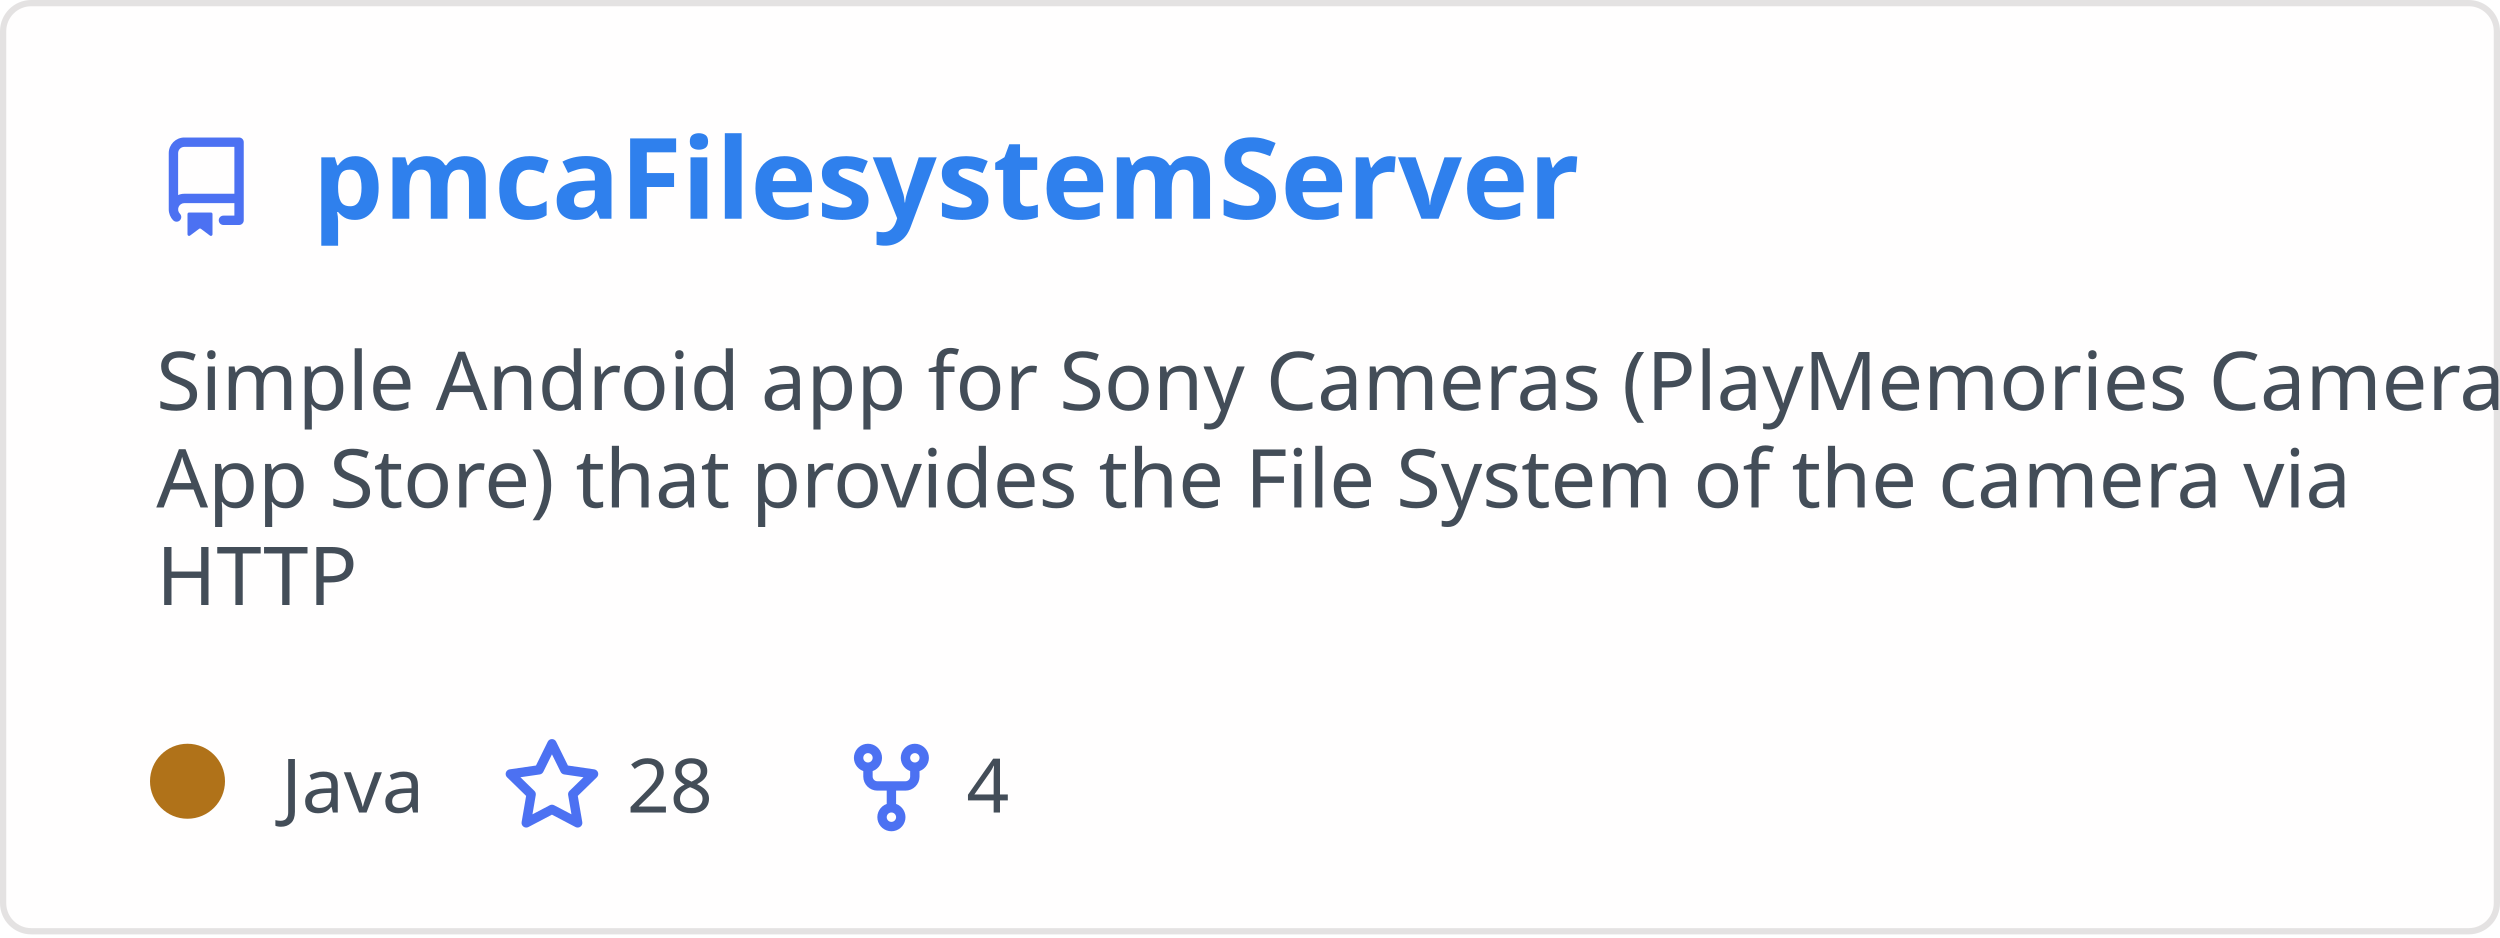
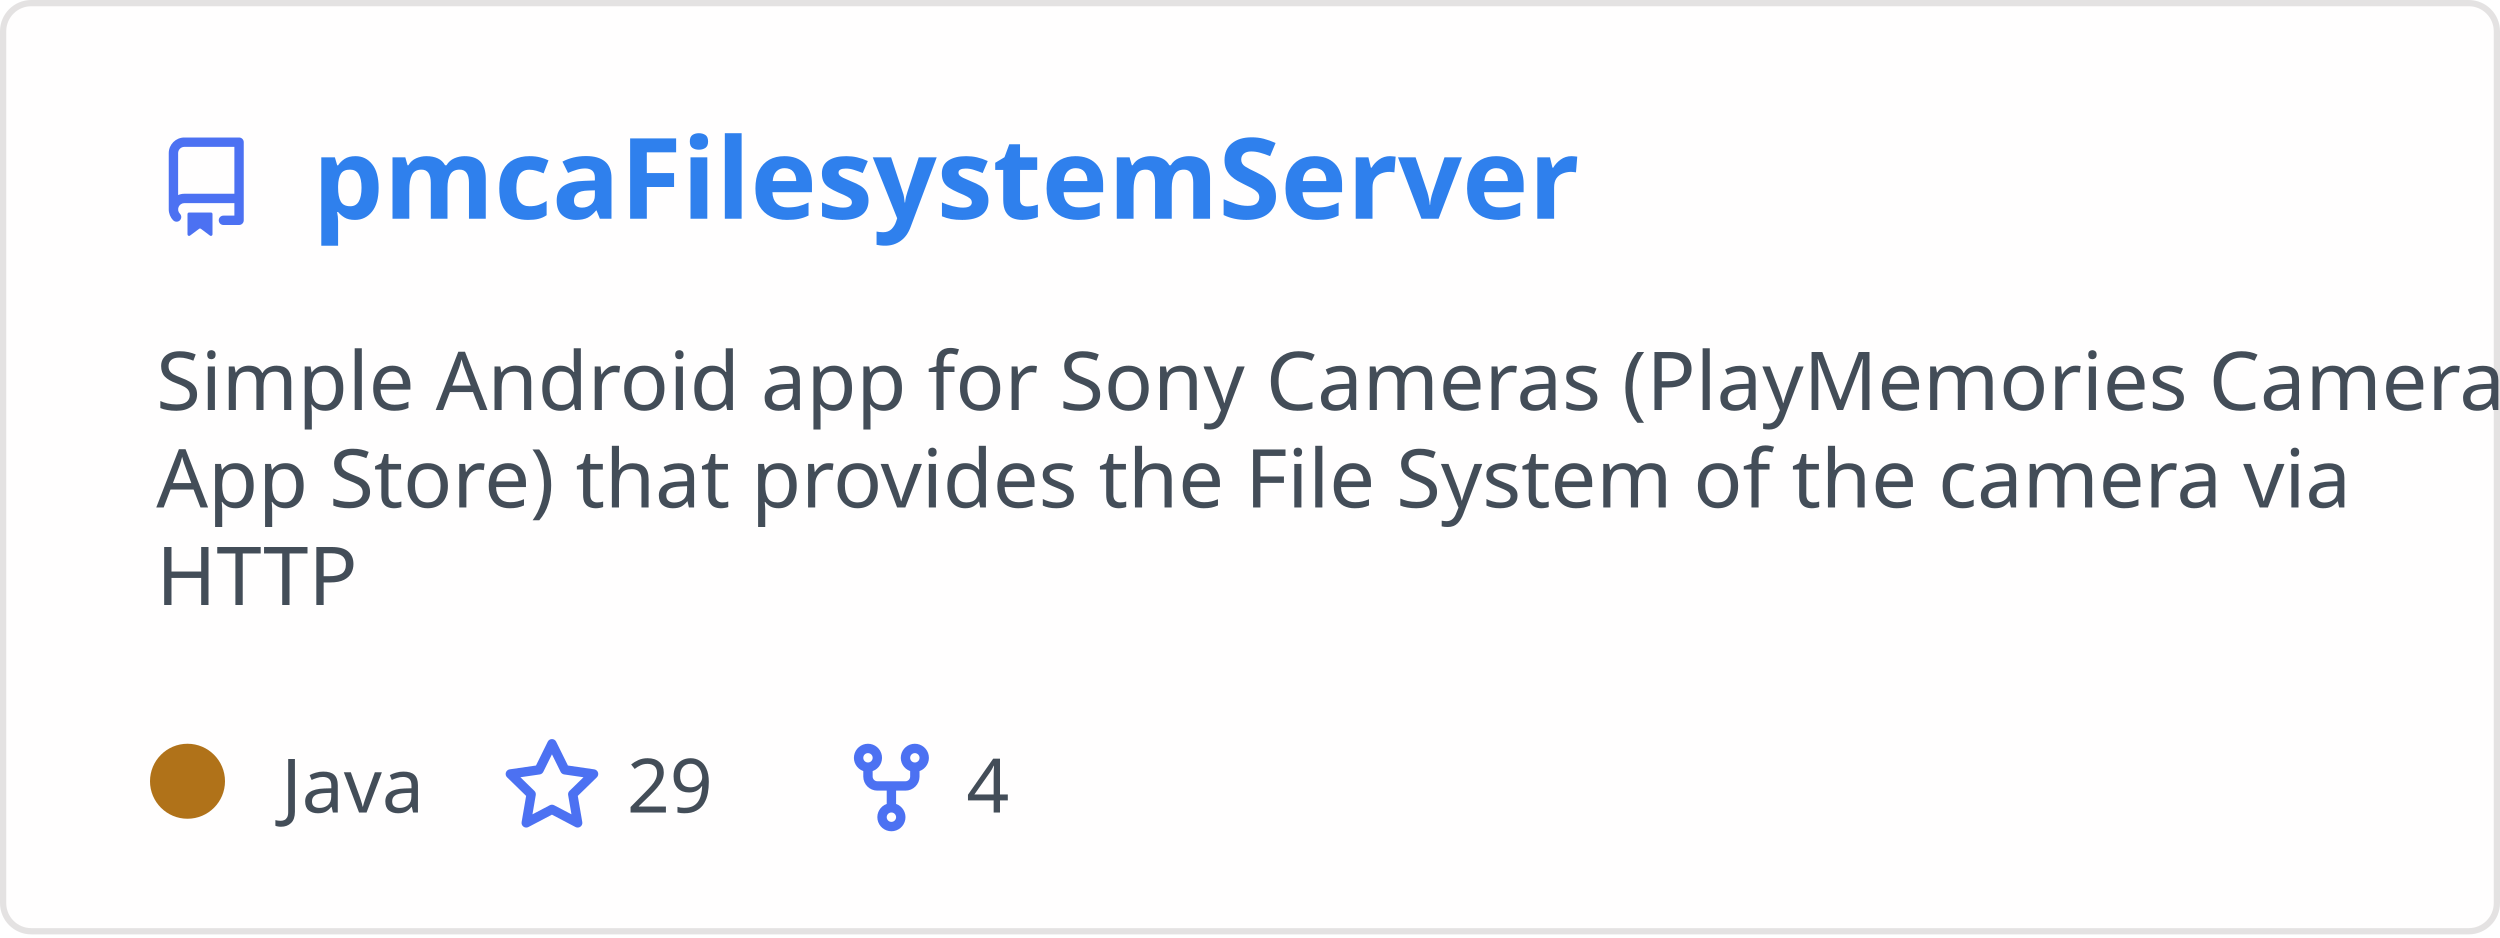
<svg xmlns="http://www.w3.org/2000/svg" width="400" height="150" viewBox="0 0 400 150" fill="none" role="img" aria-labelledby="descId">
  <style>
          .header {
            font: 600 18px 'Segoe UI', Ubuntu, Sans-Serif;
            fill: #2f80ed;
            animation: fadeInAnimation 0.8s ease-in-out forwards;
          }
          @supports(-moz-appearance: auto) {
            /* Selector detects Firefox */
            .header { font-size: 15.5px; }
          }
          
    .description { font: 400 13px 'Segoe UI', Ubuntu, Sans-Serif; fill: #434d58 }
    .gray { font: 400 12px 'Segoe UI', Ubuntu, Sans-Serif; fill: #434d58 }
    .icon { fill: #4c71f2 }
    .badge { font: 600 11px 'Segoe UI', Ubuntu, Sans-Serif; }
    .badge rect { opacity: 0.2 }
  

          
      /* Animations */
      @keyframes scaleInAnimation {
        from {
          transform: translate(-5px, 5px) scale(0);
        }
        to {
          transform: translate(-5px, 5px) scale(1);
        }
      }
      @keyframes fadeInAnimation {
        from {
          opacity: 0;
        }
        to {
          opacity: 1;
        }
      }
    
          * { animation-duration: 0s !important; animation-delay: 0s !important; }
        </style>
  <rect data-testid="card-bg" x="0.5" y="0.5" rx="4.5" height="99%" stroke="#e4e2e2" width="399" fill="#fffefe" stroke-opacity="1" />
  <g data-testid="card-title" transform="translate(25, 35)">
    <g transform="translate(0, 0)">
      <svg class="icon" x="0" y="-13" viewBox="0 0 16 16" version="1.1" width="16" height="16">
        <path fill-rule="evenodd" d="M2 2.5A2.5 2.5 0 014.5 0h8.75a.75.75 0 01.75.75v12.5a.75.75 0 01-.75.75h-2.5a.75.75 0 110-1.5h1.75v-2h-8a1 1 0 00-.714 1.7.75.75 0 01-1.072 1.05A2.495 2.495 0 012 11.5v-9zm10.5-1V9h-8c-.356 0-.694.074-1 .208V2.5a1 1 0 011-1h8zM5 12.25v3.25a.25.25 0 00.4.2l1.45-1.087a.25.25 0 01.3 0L8.6 15.7a.25.25 0 00.4-.2v-3.25a.25.25 0 00-.25-.25h-3.5a.25.25 0 00-.25.25z" />
      </svg>
    </g>
    <g transform="translate(25, 0)">
      <text x="0" y="0" class="header" data-testid="header">pmcaFilesystemServer</text>
    </g>
  </g>
  <g data-testid="main-card-body" transform="translate(0, 55)">
    <text class="description" x="25" y="-5">
      <tspan dy="1.2em" x="25">Simple Android app for Sony Cameras (PlayMemories Camera</tspan>
      <tspan dy="1.2em" x="25">App Store) that provides the File System  of the camera via</tspan>
      <tspan dy="1.2em" x="25">HTTP</tspan>
    </text>
    <g transform="translate(30, 75)">
      <g transform="translate(0, 0)">
        <g data-testid="primary-lang">
          <circle data-testid="lang-color" cx="0" cy="-5" r="6" fill="#b07219" />
          <text data-testid="lang-name" class="gray" x="15">Java</text>
        </g>
      </g>
      <g transform="translate(50.3125, 0)">
        <g transform="translate(0, 0)">
          <svg class="icon" y="-12" viewBox="0 0 16 16" version="1.1" width="16" height="16">
            <path fill-rule="evenodd" d="M8 .25a.75.75 0 01.673.418l1.882 3.815 4.21.612a.75.75 0 01.416 1.279l-3.046 2.97.719 4.192a.75.75 0 01-1.088.791L8 12.347l-3.766 1.98a.75.75 0 01-1.088-.79l.72-4.194L.818 6.374a.75.75 0 01.416-1.28l4.21-.611L7.327.668A.75.75 0 018 .25zm0 2.445L6.615 5.5a.75.75 0 01-.564.41l-3.097.45 2.24 2.184a.75.75 0 01.216.664l-.528 3.084 2.769-1.456a.75.75 0 01.698 0l2.77 1.456-.53-3.084a.75.75 0 01.216-.664l2.24-2.183-3.096-.45a.75.75 0 01-.564-.41L8 2.694v.001z" />
          </svg>
        </g>
        <g transform="translate(20, 0)">
-           <text data-testid="stargazers" class="gray">28</text>
+           <text data-testid="stargazers" class="gray">29</text>
        </g>
      </g>
      <g transform="translate(104.625, 0)">
        <g transform="translate(0, 0)">
          <svg class="icon" y="-12" viewBox="0 0 16 16" version="1.1" width="16" height="16">
            <path fill-rule="evenodd" d="M5 3.25a.75.75 0 11-1.5 0 .75.75 0 011.5 0zm0 2.122a2.25 2.25 0 10-1.5 0v.878A2.25 2.25 0 005.75 8.5h1.5v2.128a2.251 2.251 0 101.5 0V8.5h1.5a2.25 2.25 0 002.25-2.25v-.878a2.25 2.25 0 10-1.5 0v.878a.75.75 0 01-.75.75h-4.5A.75.75 0 015 6.25v-.878zm3.75 7.378a.75.75 0 11-1.5 0 .75.75 0 011.5 0zm3-8.75a.75.75 0 100-1.5.75.75 0 000 1.5z" />
          </svg>
        </g>
        <g transform="translate(20, 0)">
          <text data-testid="forkcount" class="gray">4</text>
        </g>
      </g>
    </g>
  </g>
</svg>
